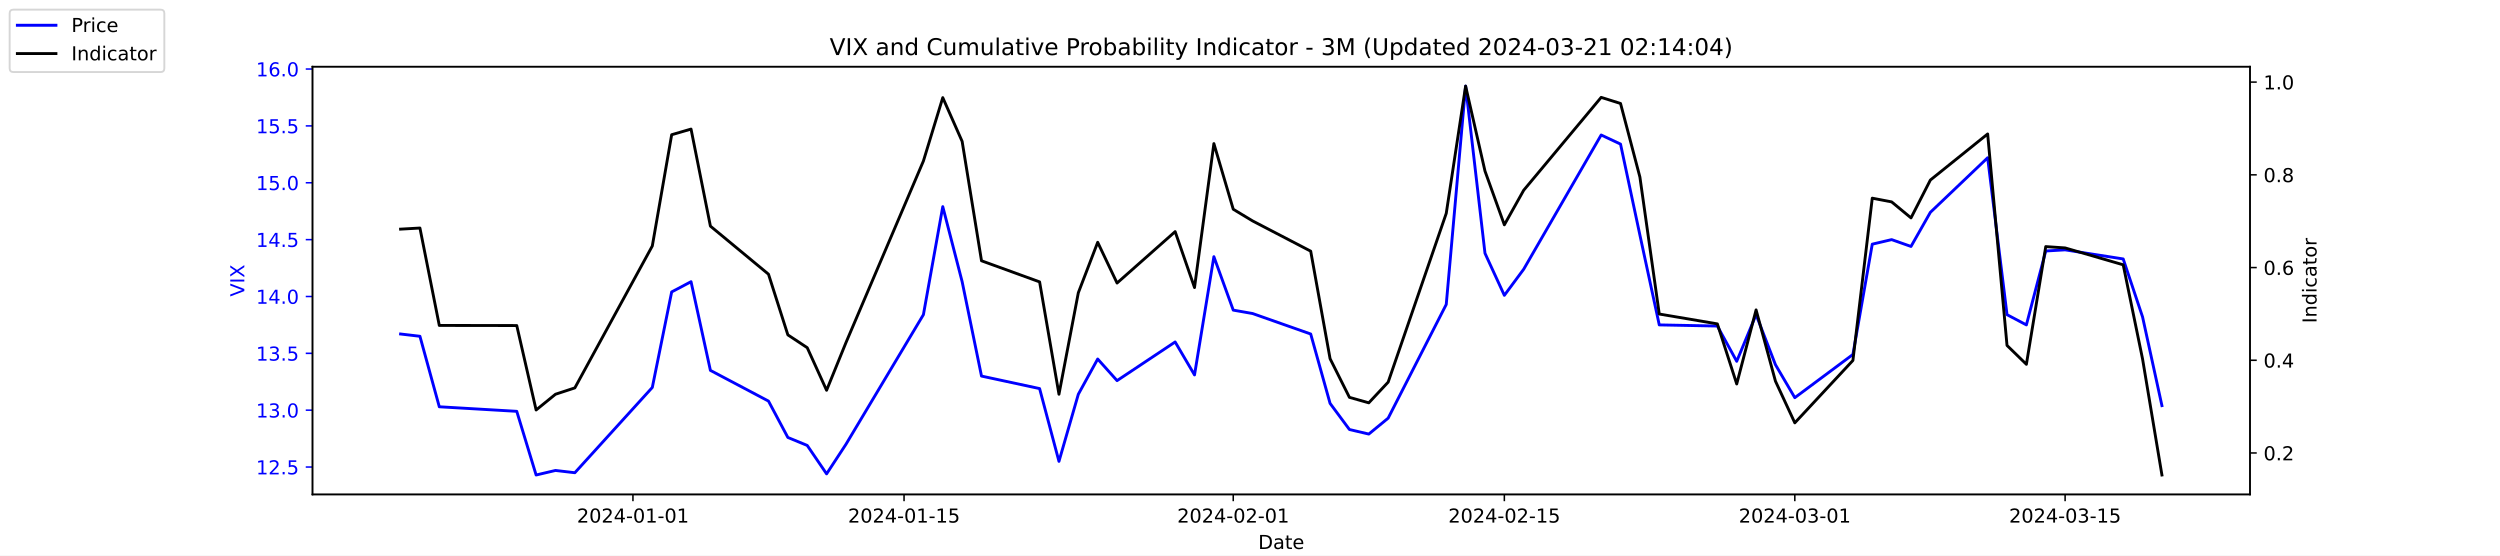
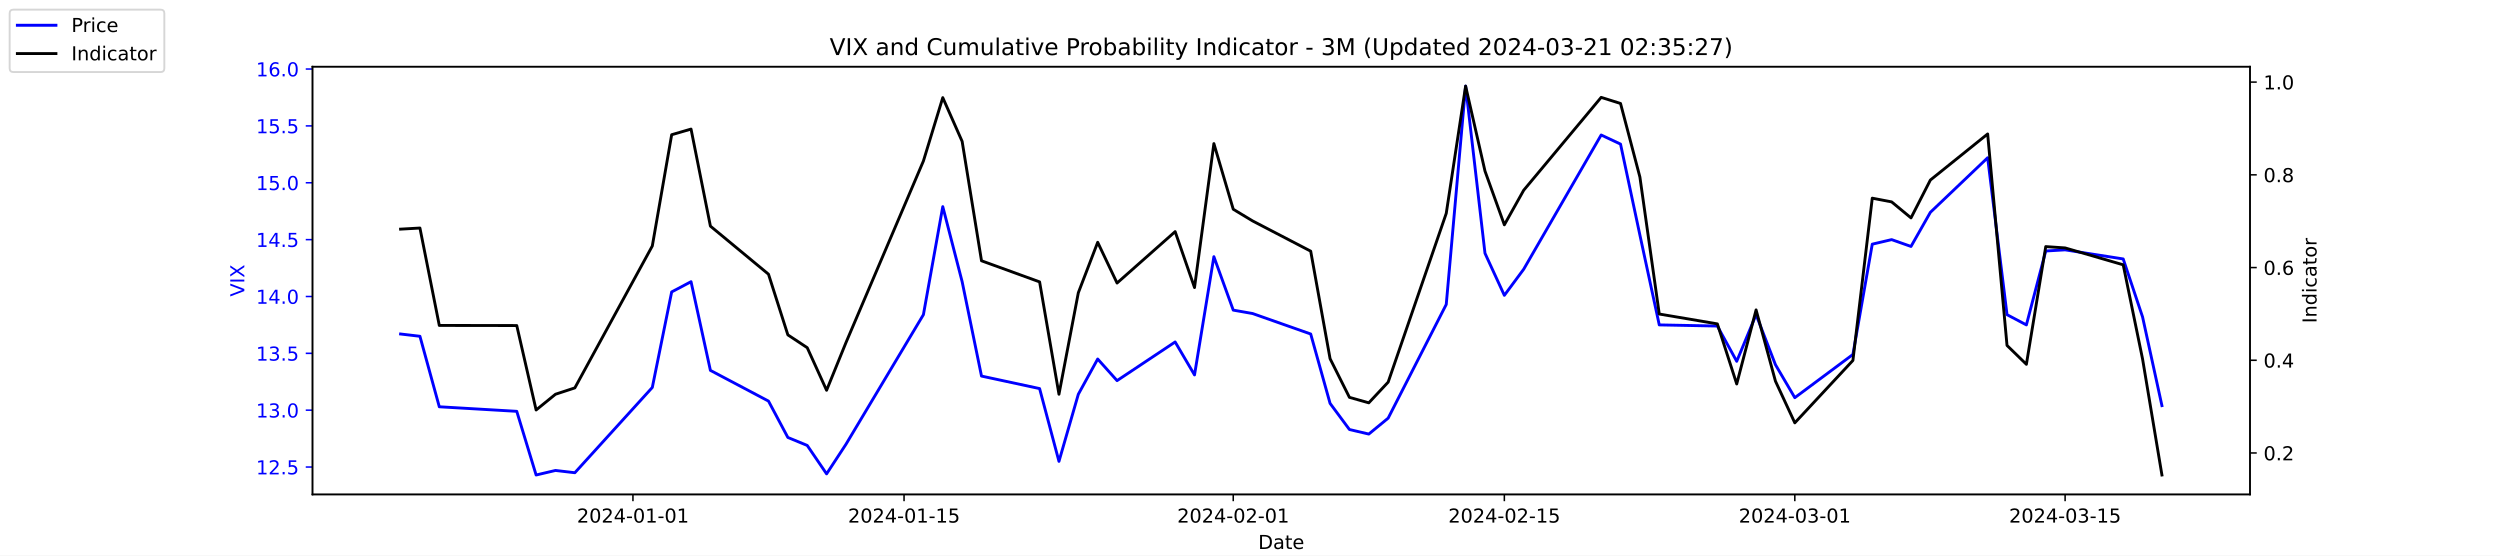
<svg xmlns="http://www.w3.org/2000/svg" xmlns:xlink="http://www.w3.org/1999/xlink" width="1296pt" height="288pt" viewBox="0 0 1296 288" version="1.1">
  <defs>
    <style type="text/css">*{stroke-linejoin: round; stroke-linecap: butt}</style>
  </defs>
  <g id="figure_1">
    <g id="patch_1">
      <path d="M 0 288  L 1296 288  L 1296 0  L 0 0  z " style="fill: #ffffff" />
    </g>
    <g id="axes_1">
      <g id="patch_2">
        <path d="M 162 256.32  L 1166.4 256.32  L 1166.4 34.56  L 162 34.56  z " style="fill: #ffffff" />
      </g>
      <g id="matplotlib.axis_1">
        <g id="xtick_1">
          <g id="line2d_1">
            <defs>
-               <path id="mc1fb169671" d="M 0 0  L 0 3.5  " style="stroke: #000000; stroke-width: 0.8" />
+               <path id="maaef965e14" d="M 0 0  L 0 3.5  " style="stroke: #000000; stroke-width: 0.8" />
            </defs>
            <g>
-               <use xlink:href="#mc1fb169671" x="328.117" y="256.32" style="stroke: #000000; stroke-width: 0.8" />
+               <use xlink:href="#maaef965e14" x="328.117" y="256.32" style="stroke: #000000; stroke-width: 0.8" />
            </g>
          </g>
          <g id="text_1">
            <g transform="translate(299.0595 270.9184) scale(0.1 -0.1)">
              <defs>
                <path id="DejaVuSans-32" d="M 1228 531  L 3431 531  L 3431 0  L 469 0  L 469 531  Q 828 903 1448 1529  Q 2069 2156 2228 2338  Q 2531 2678 2651 2914  Q 2772 3150 2772 3378  Q 2772 3750 2511 3984  Q 2250 4219 1831 4219  Q 1534 4219 1204 4116  Q 875 4013 500 3803  L 500 4441  Q 881 4594 1212 4672  Q 1544 4750 1819 4750  Q 2544 4750 2975 4387  Q 3406 4025 3406 3419  Q 3406 3131 3298 2873  Q 3191 2616 2906 2266  Q 2828 2175 2409 1742  Q 1991 1309 1228 531  z " transform="scale(0.015625)" />
                <path id="DejaVuSans-30" d="M 2034 4250  Q 1547 4250 1301 3770  Q 1056 3291 1056 2328  Q 1056 1369 1301 889  Q 1547 409 2034 409  Q 2525 409 2770 889  Q 3016 1369 3016 2328  Q 3016 3291 2770 3770  Q 2525 4250 2034 4250  z M 2034 4750  Q 2819 4750 3233 4129  Q 3647 3509 3647 2328  Q 3647 1150 3233 529  Q 2819 -91 2034 -91  Q 1250 -91 836 529  Q 422 1150 422 2328  Q 422 3509 836 4129  Q 1250 4750 2034 4750  z " transform="scale(0.015625)" />
                <path id="DejaVuSans-34" d="M 2419 4116  L 825 1625  L 2419 1625  L 2419 4116  z M 2253 4666  L 3047 4666  L 3047 1625  L 3713 1625  L 3713 1100  L 3047 1100  L 3047 0  L 2419 0  L 2419 1100  L 313 1100  L 313 1709  L 2253 4666  z " transform="scale(0.015625)" />
                <path id="DejaVuSans-2d" d="M 313 2009  L 1997 2009  L 1997 1497  L 313 1497  L 313 2009  z " transform="scale(0.015625)" />
                <path id="DejaVuSans-31" d="M 794 531  L 1825 531  L 1825 4091  L 703 3866  L 703 4441  L 1819 4666  L 2450 4666  L 2450 531  L 3481 531  L 3481 0  L 794 0  L 794 531  z " transform="scale(0.015625)" />
              </defs>
              <use xlink:href="#DejaVuSans-32" />
              <use xlink:href="#DejaVuSans-30" x="63.623" />
              <use xlink:href="#DejaVuSans-32" x="127.246" />
              <use xlink:href="#DejaVuSans-34" x="190.869" />
              <use xlink:href="#DejaVuSans-2d" x="254.492" />
              <use xlink:href="#DejaVuSans-30" x="290.576" />
              <use xlink:href="#DejaVuSans-31" x="354.199" />
              <use xlink:href="#DejaVuSans-2d" x="417.822" />
              <use xlink:href="#DejaVuSans-30" x="453.906" />
              <use xlink:href="#DejaVuSans-31" x="517.529" />
            </g>
          </g>
        </g>
        <g id="xtick_2">
          <g id="line2d_2">
            <g>
-               <use xlink:href="#mc1fb169671" x="468.657" y="256.32" style="stroke: #000000; stroke-width: 0.8" />
+               <use xlink:href="#maaef965e14" x="468.657" y="256.32" style="stroke: #000000; stroke-width: 0.8" />
            </g>
          </g>
          <g id="text_2">
            <g transform="translate(439.5994 270.9184) scale(0.1 -0.1)">
              <defs>
                <path id="DejaVuSans-35" d="M 691 4666  L 3169 4666  L 3169 4134  L 1269 4134  L 1269 2991  Q 1406 3038 1543 3061  Q 1681 3084 1819 3084  Q 2600 3084 3056 2656  Q 3513 2228 3513 1497  Q 3513 744 3044 326  Q 2575 -91 1722 -91  Q 1428 -91 1123 -41  Q 819 9 494 109  L 494 744  Q 775 591 1075 516  Q 1375 441 1709 441  Q 2250 441 2565 725  Q 2881 1009 2881 1497  Q 2881 1984 2565 2268  Q 2250 2553 1709 2553  Q 1456 2553 1204 2497  Q 953 2441 691 2322  L 691 4666  z " transform="scale(0.015625)" />
              </defs>
              <use xlink:href="#DejaVuSans-32" />
              <use xlink:href="#DejaVuSans-30" x="63.623" />
              <use xlink:href="#DejaVuSans-32" x="127.246" />
              <use xlink:href="#DejaVuSans-34" x="190.869" />
              <use xlink:href="#DejaVuSans-2d" x="254.492" />
              <use xlink:href="#DejaVuSans-30" x="290.576" />
              <use xlink:href="#DejaVuSans-31" x="354.199" />
              <use xlink:href="#DejaVuSans-2d" x="417.822" />
              <use xlink:href="#DejaVuSans-31" x="453.906" />
              <use xlink:href="#DejaVuSans-35" x="517.529" />
            </g>
          </g>
        </g>
        <g id="xtick_3">
          <g id="line2d_3">
            <g>
-               <use xlink:href="#mc1fb169671" x="639.313" y="256.32" style="stroke: #000000; stroke-width: 0.8" />
+               <use xlink:href="#maaef965e14" x="639.313" y="256.32" style="stroke: #000000; stroke-width: 0.8" />
            </g>
          </g>
          <g id="text_3">
            <g transform="translate(610.2549 270.9184) scale(0.1 -0.1)">
              <use xlink:href="#DejaVuSans-32" />
              <use xlink:href="#DejaVuSans-30" x="63.623" />
              <use xlink:href="#DejaVuSans-32" x="127.246" />
              <use xlink:href="#DejaVuSans-34" x="190.869" />
              <use xlink:href="#DejaVuSans-2d" x="254.492" />
              <use xlink:href="#DejaVuSans-30" x="290.576" />
              <use xlink:href="#DejaVuSans-32" x="354.199" />
              <use xlink:href="#DejaVuSans-2d" x="417.822" />
              <use xlink:href="#DejaVuSans-30" x="453.906" />
              <use xlink:href="#DejaVuSans-31" x="517.529" />
            </g>
          </g>
        </g>
        <g id="xtick_4">
          <g id="line2d_4">
            <g>
-               <use xlink:href="#mc1fb169671" x="779.853" y="256.32" style="stroke: #000000; stroke-width: 0.8" />
+               <use xlink:href="#maaef965e14" x="779.853" y="256.32" style="stroke: #000000; stroke-width: 0.8" />
            </g>
          </g>
          <g id="text_4">
            <g transform="translate(750.7948 270.9184) scale(0.1 -0.1)">
              <use xlink:href="#DejaVuSans-32" />
              <use xlink:href="#DejaVuSans-30" x="63.623" />
              <use xlink:href="#DejaVuSans-32" x="127.246" />
              <use xlink:href="#DejaVuSans-34" x="190.869" />
              <use xlink:href="#DejaVuSans-2d" x="254.492" />
              <use xlink:href="#DejaVuSans-30" x="290.576" />
              <use xlink:href="#DejaVuSans-32" x="354.199" />
              <use xlink:href="#DejaVuSans-2d" x="417.822" />
              <use xlink:href="#DejaVuSans-31" x="453.906" />
              <use xlink:href="#DejaVuSans-35" x="517.529" />
            </g>
          </g>
        </g>
        <g id="xtick_5">
          <g id="line2d_5">
            <g>
-               <use xlink:href="#mc1fb169671" x="930.431" y="256.32" style="stroke: #000000; stroke-width: 0.8" />
+               <use xlink:href="#maaef965e14" x="930.431" y="256.32" style="stroke: #000000; stroke-width: 0.8" />
            </g>
          </g>
          <g id="text_5">
            <g transform="translate(901.3732 270.9184) scale(0.1 -0.1)">
              <defs>
                <path id="DejaVuSans-33" d="M 2597 2516  Q 3050 2419 3304 2112  Q 3559 1806 3559 1356  Q 3559 666 3084 287  Q 2609 -91 1734 -91  Q 1441 -91 1130 -33  Q 819 25 488 141  L 488 750  Q 750 597 1062 519  Q 1375 441 1716 441  Q 2309 441 2620 675  Q 2931 909 2931 1356  Q 2931 1769 2642 2001  Q 2353 2234 1838 2234  L 1294 2234  L 1294 2753  L 1863 2753  Q 2328 2753 2575 2939  Q 2822 3125 2822 3475  Q 2822 3834 2567 4026  Q 2313 4219 1838 4219  Q 1578 4219 1281 4162  Q 984 4106 628 3988  L 628 4550  Q 988 4650 1302 4700  Q 1616 4750 1894 4750  Q 2613 4750 3031 4423  Q 3450 4097 3450 3541  Q 3450 3153 3228 2886  Q 3006 2619 2597 2516  z " transform="scale(0.015625)" />
              </defs>
              <use xlink:href="#DejaVuSans-32" />
              <use xlink:href="#DejaVuSans-30" x="63.623" />
              <use xlink:href="#DejaVuSans-32" x="127.246" />
              <use xlink:href="#DejaVuSans-34" x="190.869" />
              <use xlink:href="#DejaVuSans-2d" x="254.492" />
              <use xlink:href="#DejaVuSans-30" x="290.576" />
              <use xlink:href="#DejaVuSans-33" x="354.199" />
              <use xlink:href="#DejaVuSans-2d" x="417.822" />
              <use xlink:href="#DejaVuSans-30" x="453.906" />
              <use xlink:href="#DejaVuSans-31" x="517.529" />
            </g>
          </g>
        </g>
        <g id="xtick_6">
          <g id="line2d_6">
            <g>
-               <use xlink:href="#mc1fb169671" x="1070.553" y="256.32" style="stroke: #000000; stroke-width: 0.8" />
+               <use xlink:href="#maaef965e14" x="1070.553" y="256.32" style="stroke: #000000; stroke-width: 0.8" />
            </g>
          </g>
          <g id="text_6">
            <g transform="translate(1041.495 270.9184) scale(0.1 -0.1)">
              <use xlink:href="#DejaVuSans-32" />
              <use xlink:href="#DejaVuSans-30" x="63.623" />
              <use xlink:href="#DejaVuSans-32" x="127.246" />
              <use xlink:href="#DejaVuSans-34" x="190.869" />
              <use xlink:href="#DejaVuSans-2d" x="254.492" />
              <use xlink:href="#DejaVuSans-30" x="290.576" />
              <use xlink:href="#DejaVuSans-33" x="354.199" />
              <use xlink:href="#DejaVuSans-2d" x="417.822" />
              <use xlink:href="#DejaVuSans-31" x="453.906" />
              <use xlink:href="#DejaVuSans-35" x="517.529" />
            </g>
          </g>
        </g>
        <g id="text_7">
          <g transform="translate(652.2492 284.5966) scale(0.1 -0.1)">
            <defs>
              <path id="DejaVuSans-44" d="M 1259 4147  L 1259 519  L 2022 519  Q 2988 519 3436 956  Q 3884 1394 3884 2338  Q 3884 3275 3436 3711  Q 2988 4147 2022 4147  L 1259 4147  z M 628 4666  L 1925 4666  Q 3281 4666 3915 4102  Q 4550 3538 4550 2338  Q 4550 1131 3912 565  Q 3275 0 1925 0  L 628 0  L 628 4666  z " transform="scale(0.015625)" />
              <path id="DejaVuSans-61" d="M 2194 1759  Q 1497 1759 1228 1600  Q 959 1441 959 1056  Q 959 750 1161 570  Q 1363 391 1709 391  Q 2188 391 2477 730  Q 2766 1069 2766 1631  L 2766 1759  L 2194 1759  z M 3341 1997  L 3341 0  L 2766 0  L 2766 531  Q 2569 213 2275 61  Q 1981 -91 1556 -91  Q 1019 -91 701 211  Q 384 513 384 1019  Q 384 1609 779 1909  Q 1175 2209 1959 2209  L 2766 2209  L 2766 2266  Q 2766 2663 2505 2880  Q 2244 3097 1772 3097  Q 1472 3097 1187 3025  Q 903 2953 641 2809  L 641 3341  Q 956 3463 1253 3523  Q 1550 3584 1831 3584  Q 2591 3584 2966 3190  Q 3341 2797 3341 1997  z " transform="scale(0.015625)" />
              <path id="DejaVuSans-74" d="M 1172 4494  L 1172 3500  L 2356 3500  L 2356 3053  L 1172 3053  L 1172 1153  Q 1172 725 1289 603  Q 1406 481 1766 481  L 2356 481  L 2356 0  L 1766 0  Q 1100 0 847 248  Q 594 497 594 1153  L 594 3053  L 172 3053  L 172 3500  L 594 3500  L 594 4494  L 1172 4494  z " transform="scale(0.015625)" />
              <path id="DejaVuSans-65" d="M 3597 1894  L 3597 1613  L 953 1613  Q 991 1019 1311 708  Q 1631 397 2203 397  Q 2534 397 2845 478  Q 3156 559 3463 722  L 3463 178  Q 3153 47 2828 -22  Q 2503 -91 2169 -91  Q 1331 -91 842 396  Q 353 884 353 1716  Q 353 2575 817 3079  Q 1281 3584 2069 3584  Q 2775 3584 3186 3129  Q 3597 2675 3597 1894  z M 3022 2063  Q 3016 2534 2758 2815  Q 2500 3097 2075 3097  Q 1594 3097 1305 2825  Q 1016 2553 972 2059  L 3022 2063  z " transform="scale(0.015625)" />
            </defs>
            <use xlink:href="#DejaVuSans-44" />
            <use xlink:href="#DejaVuSans-61" x="77.002" />
            <use xlink:href="#DejaVuSans-74" x="138.281" />
            <use xlink:href="#DejaVuSans-65" x="177.49" />
          </g>
        </g>
      </g>
      <g id="matplotlib.axis_2">
        <g id="ytick_1">
          <g id="line2d_7">
            <defs>
-               <path id="mbd2ebd3db2" d="M 0 0  L -3.5 0  " style="stroke: #0000ff; stroke-width: 0.8" />
+               <path id="m08a85c5075" d="M 0 0  L -3.5 0  " style="stroke: #0000ff; stroke-width: 0.8" />
            </defs>
            <g>
-               <use xlink:href="#mbd2ebd3db2" x="162" y="242.114" style="fill: #0000ff; stroke: #0000ff; stroke-width: 0.8" />
+               <use xlink:href="#m08a85c5075" x="162" y="242.114" style="fill: #0000ff; stroke: #0000ff; stroke-width: 0.8" />
            </g>
          </g>
          <g id="text_8">
            <g style="fill: #0000ff" transform="translate(132.7344 245.9129) scale(0.1 -0.1)">
              <defs>
                <path id="DejaVuSans-2e" d="M 684 794  L 1344 794  L 1344 0  L 684 0  L 684 794  z " transform="scale(0.015625)" />
              </defs>
              <use xlink:href="#DejaVuSans-31" />
              <use xlink:href="#DejaVuSans-32" x="63.623" />
              <use xlink:href="#DejaVuSans-2e" x="127.246" />
              <use xlink:href="#DejaVuSans-35" x="159.033" />
            </g>
          </g>
        </g>
        <g id="ytick_2">
          <g id="line2d_8">
            <g>
-               <use xlink:href="#mbd2ebd3db2" x="162" y="212.64" style="fill: #0000ff; stroke: #0000ff; stroke-width: 0.8" />
+               <use xlink:href="#m08a85c5075" x="162" y="212.64" style="fill: #0000ff; stroke: #0000ff; stroke-width: 0.8" />
            </g>
          </g>
          <g id="text_9">
            <g style="fill: #0000ff" transform="translate(132.7344 216.4392) scale(0.1 -0.1)">
              <use xlink:href="#DejaVuSans-31" />
              <use xlink:href="#DejaVuSans-33" x="63.623" />
              <use xlink:href="#DejaVuSans-2e" x="127.246" />
              <use xlink:href="#DejaVuSans-30" x="159.033" />
            </g>
          </g>
        </g>
        <g id="ytick_3">
          <g id="line2d_9">
            <g>
-               <use xlink:href="#mbd2ebd3db2" x="162" y="183.166" style="fill: #0000ff; stroke: #0000ff; stroke-width: 0.8" />
+               <use xlink:href="#m08a85c5075" x="162" y="183.166" style="fill: #0000ff; stroke: #0000ff; stroke-width: 0.8" />
            </g>
          </g>
          <g id="text_10">
            <g style="fill: #0000ff" transform="translate(132.7344 186.9656) scale(0.1 -0.1)">
              <use xlink:href="#DejaVuSans-31" />
              <use xlink:href="#DejaVuSans-33" x="63.623" />
              <use xlink:href="#DejaVuSans-2e" x="127.246" />
              <use xlink:href="#DejaVuSans-35" x="159.033" />
            </g>
          </g>
        </g>
        <g id="ytick_4">
          <g id="line2d_10">
            <g>
-               <use xlink:href="#mbd2ebd3db2" x="162" y="153.693" style="fill: #0000ff; stroke: #0000ff; stroke-width: 0.8" />
+               <use xlink:href="#m08a85c5075" x="162" y="153.693" style="fill: #0000ff; stroke: #0000ff; stroke-width: 0.8" />
            </g>
          </g>
          <g id="text_11">
            <g style="fill: #0000ff" transform="translate(132.7344 157.4919) scale(0.1 -0.1)">
              <use xlink:href="#DejaVuSans-31" />
              <use xlink:href="#DejaVuSans-34" x="63.623" />
              <use xlink:href="#DejaVuSans-2e" x="127.246" />
              <use xlink:href="#DejaVuSans-30" x="159.033" />
            </g>
          </g>
        </g>
        <g id="ytick_5">
          <g id="line2d_11">
            <g>
-               <use xlink:href="#mbd2ebd3db2" x="162" y="124.219" style="fill: #0000ff; stroke: #0000ff; stroke-width: 0.8" />
+               <use xlink:href="#m08a85c5075" x="162" y="124.219" style="fill: #0000ff; stroke: #0000ff; stroke-width: 0.8" />
            </g>
          </g>
          <g id="text_12">
            <g style="fill: #0000ff" transform="translate(132.7344 128.0182) scale(0.1 -0.1)">
              <use xlink:href="#DejaVuSans-31" />
              <use xlink:href="#DejaVuSans-34" x="63.623" />
              <use xlink:href="#DejaVuSans-2e" x="127.246" />
              <use xlink:href="#DejaVuSans-35" x="159.033" />
            </g>
          </g>
        </g>
        <g id="ytick_6">
          <g id="line2d_12">
            <g>
-               <use xlink:href="#mbd2ebd3db2" x="162" y="94.745" style="fill: #0000ff; stroke: #0000ff; stroke-width: 0.8" />
+               <use xlink:href="#m08a85c5075" x="162" y="94.745" style="fill: #0000ff; stroke: #0000ff; stroke-width: 0.8" />
            </g>
          </g>
          <g id="text_13">
            <g style="fill: #0000ff" transform="translate(132.7344 98.5445) scale(0.1 -0.1)">
              <use xlink:href="#DejaVuSans-31" />
              <use xlink:href="#DejaVuSans-35" x="63.623" />
              <use xlink:href="#DejaVuSans-2e" x="127.246" />
              <use xlink:href="#DejaVuSans-30" x="159.033" />
            </g>
          </g>
        </g>
        <g id="ytick_7">
          <g id="line2d_13">
            <g>
-               <use xlink:href="#mbd2ebd3db2" x="162" y="65.272" style="fill: #0000ff; stroke: #0000ff; stroke-width: 0.8" />
+               <use xlink:href="#m08a85c5075" x="162" y="65.272" style="fill: #0000ff; stroke: #0000ff; stroke-width: 0.8" />
            </g>
          </g>
          <g id="text_14">
            <g style="fill: #0000ff" transform="translate(132.7344 69.07082) scale(0.1 -0.1)">
              <use xlink:href="#DejaVuSans-31" />
              <use xlink:href="#DejaVuSans-35" x="63.623" />
              <use xlink:href="#DejaVuSans-2e" x="127.246" />
              <use xlink:href="#DejaVuSans-35" x="159.033" />
            </g>
          </g>
        </g>
        <g id="ytick_8">
          <g id="line2d_14">
            <g>
-               <use xlink:href="#mbd2ebd3db2" x="162" y="35.798" style="fill: #0000ff; stroke: #0000ff; stroke-width: 0.8" />
+               <use xlink:href="#m08a85c5075" x="162" y="35.798" style="fill: #0000ff; stroke: #0000ff; stroke-width: 0.8" />
            </g>
          </g>
          <g id="text_15">
            <g style="fill: #0000ff" transform="translate(132.7344 39.59714) scale(0.1 -0.1)">
              <defs>
                <path id="DejaVuSans-36" d="M 2113 2584  Q 1688 2584 1439 2293  Q 1191 2003 1191 1497  Q 1191 994 1439 701  Q 1688 409 2113 409  Q 2538 409 2786 701  Q 3034 994 3034 1497  Q 3034 2003 2786 2293  Q 2538 2584 2113 2584  z M 3366 4563  L 3366 3988  Q 3128 4100 2886 4159  Q 2644 4219 2406 4219  Q 1781 4219 1451 3797  Q 1122 3375 1075 2522  Q 1259 2794 1537 2939  Q 1816 3084 2150 3084  Q 2853 3084 3261 2657  Q 3669 2231 3669 1497  Q 3669 778 3244 343  Q 2819 -91 2113 -91  Q 1303 -91 875 529  Q 447 1150 447 2328  Q 447 3434 972 4092  Q 1497 4750 2381 4750  Q 2619 4750 2861 4703  Q 3103 4656 3366 4563  z " transform="scale(0.015625)" />
              </defs>
              <use xlink:href="#DejaVuSans-31" />
              <use xlink:href="#DejaVuSans-36" x="63.623" />
              <use xlink:href="#DejaVuSans-2e" x="127.246" />
              <use xlink:href="#DejaVuSans-30" x="159.033" />
            </g>
          </g>
        </g>
        <g id="text_16">
          <g style="fill: #0000ff" transform="translate(126.6547 153.7603) rotate(-90) scale(0.1 -0.1)">
            <defs>
              <path id="DejaVuSans-56" d="M 1831 0  L 50 4666  L 709 4666  L 2188 738  L 3669 4666  L 4325 4666  L 2547 0  L 1831 0  z " transform="scale(0.015625)" />
              <path id="DejaVuSans-49" d="M 628 4666  L 1259 4666  L 1259 0  L 628 0  L 628 4666  z " transform="scale(0.015625)" />
              <path id="DejaVuSans-58" d="M 403 4666  L 1081 4666  L 2241 2931  L 3406 4666  L 4084 4666  L 2584 2425  L 4184 0  L 3506 0  L 2194 1984  L 872 0  L 191 0  L 1856 2491  L 403 4666  z " transform="scale(0.015625)" />
            </defs>
            <use xlink:href="#DejaVuSans-56" />
            <use xlink:href="#DejaVuSans-49" x="68.408" />
            <use xlink:href="#DejaVuSans-58" x="97.9" />
          </g>
        </g>
      </g>
      <g id="line2d_15">
-         <path d="M 207.655 173.145  L 217.693 174.324  L 227.732 210.872  L 267.886 213.23  L 277.924 246.24  L 287.963 243.882  L 298.002 245.061  L 338.156 200.851  L 348.194 151.335  L 358.233 146.029  L 368.272 192.008  L 398.387 207.924  L 408.426 226.787  L 418.464 230.914  L 428.503 245.651  L 438.541 230.324  L 478.696 163.124  L 488.734 107.124  L 498.773 146.029  L 508.811 194.956  L 538.927 201.44  L 548.966 239.166  L 559.004 204.387  L 569.043 186.114  L 579.081 197.314  L 609.197 177.272  L 619.236 194.366  L 629.274 133.061  L 639.313 160.766  L 649.351 162.535  L 679.467 173.145  L 689.506 209.103  L 699.544 222.661  L 709.583 225.019  L 719.621 216.766  L 749.737 157.819  L 759.775 44.64  L 769.814 131.293  L 779.853 153.103  L 789.891 139.545  L 830.045 69.987  L 840.084 74.703  L 850.123 121.861  L 860.161 168.429  L 890.277 169.019  L 900.315 187.293  L 910.354 163.124  L 920.392 189.061  L 930.431 206.156  L 960.547 183.756  L 970.585 126.577  L 980.624 124.219  L 990.662 127.756  L 1000.701 110.072  L 1030.398 81.777  L 1040.437 163.124  L 1050.476 168.429  L 1060.514 130.114  L 1070.553 129.524  L 1100.668 134.24  L 1110.707 164.303  L 1120.745 210.282  " clip-path="url(#p6ac6a220c3)" style="fill: none; stroke: #0000ff; stroke-width: 1.5; stroke-linecap: square" />
+         <path d="M 207.655 173.145  L 217.693 174.324  L 227.732 210.872  L 267.886 213.23  L 277.924 246.24  L 287.963 243.882  L 298.002 245.061  L 338.156 200.851  L 348.194 151.335  L 358.233 146.029  L 368.272 192.008  L 398.387 207.924  L 408.426 226.787  L 418.464 230.914  L 428.503 245.651  L 438.541 230.324  L 478.696 163.124  L 488.734 107.124  L 498.773 146.029  L 508.811 194.956  L 538.927 201.44  L 548.966 239.166  L 559.004 204.387  L 569.043 186.114  L 579.081 197.314  L 609.197 177.272  L 619.236 194.366  L 629.274 133.061  L 639.313 160.766  L 649.351 162.535  L 679.467 173.145  L 689.506 209.103  L 699.544 222.661  L 709.583 225.019  L 719.621 216.766  L 749.737 157.819  L 759.775 44.64  L 769.814 131.293  L 779.853 153.103  L 789.891 139.545  L 830.045 69.987  L 840.084 74.703  L 850.123 121.861  L 860.161 168.429  L 890.277 169.019  L 900.315 187.293  L 910.354 163.124  L 920.392 189.061  L 930.431 206.156  L 960.547 183.756  L 970.585 126.577  L 980.624 124.219  L 990.662 127.756  L 1000.701 110.072  L 1030.398 81.777  L 1040.437 163.124  L 1050.476 168.429  L 1060.514 130.114  L 1070.553 129.524  L 1100.668 134.24  L 1110.707 164.303  L 1120.745 210.282  " clip-path="url(#p5f4ad7f5a8)" style="fill: none; stroke: #0000ff; stroke-width: 1.5; stroke-linecap: square" />
      </g>
      <g id="patch_3">
        <path d="M 162 256.32  L 162 34.56  " style="fill: none; stroke: #000000; stroke-width: 0.8; stroke-linejoin: miter; stroke-linecap: square" />
      </g>
      <g id="patch_4">
        <path d="M 1166.4 256.32  L 1166.4 34.56  " style="fill: none; stroke: #000000; stroke-width: 0.8; stroke-linejoin: miter; stroke-linecap: square" />
      </g>
      <g id="patch_5">
        <path d="M 162 256.32  L 1166.4 256.32  " style="fill: none; stroke: #000000; stroke-width: 0.8; stroke-linejoin: miter; stroke-linecap: square" />
      </g>
      <g id="patch_6">
        <path d="M 162 34.56  L 1166.4 34.56  " style="fill: none; stroke: #000000; stroke-width: 0.8; stroke-linejoin: miter; stroke-linecap: square" />
      </g>
    </g>
    <g id="axes_2">
      <g id="matplotlib.axis_3">
        <g id="ytick_9">
          <g id="line2d_16">
            <defs>
-               <path id="m870b623bdf" d="M 0 0  L 3.5 0  " style="stroke: #000000; stroke-width: 0.8" />
+               <path id="m7425f88984" d="M 0 0  L 3.5 0  " style="stroke: #000000; stroke-width: 0.8" />
            </defs>
            <g>
-               <use xlink:href="#m870b623bdf" x="1166.4" y="234.83" style="stroke: #000000; stroke-width: 0.8" />
+               <use xlink:href="#m7425f88984" x="1166.4" y="234.83" style="stroke: #000000; stroke-width: 0.8" />
            </g>
          </g>
          <g id="text_17">
            <g transform="translate(1173.4 238.6289) scale(0.1 -0.1)">
              <use xlink:href="#DejaVuSans-30" />
              <use xlink:href="#DejaVuSans-2e" x="63.623" />
              <use xlink:href="#DejaVuSans-32" x="95.41" />
            </g>
          </g>
        </g>
        <g id="ytick_10">
          <g id="line2d_17">
            <g>
-               <use xlink:href="#m870b623bdf" x="1166.4" y="186.763" style="stroke: #000000; stroke-width: 0.8" />
+               <use xlink:href="#m7425f88984" x="1166.4" y="186.763" style="stroke: #000000; stroke-width: 0.8" />
            </g>
          </g>
          <g id="text_18">
            <g transform="translate(1173.4 190.5618) scale(0.1 -0.1)">
              <use xlink:href="#DejaVuSans-30" />
              <use xlink:href="#DejaVuSans-2e" x="63.623" />
              <use xlink:href="#DejaVuSans-34" x="95.41" />
            </g>
          </g>
        </g>
        <g id="ytick_11">
          <g id="line2d_18">
            <g>
-               <use xlink:href="#m870b623bdf" x="1166.4" y="138.695" style="stroke: #000000; stroke-width: 0.8" />
+               <use xlink:href="#m7425f88984" x="1166.4" y="138.695" style="stroke: #000000; stroke-width: 0.8" />
            </g>
          </g>
          <g id="text_19">
            <g transform="translate(1173.4 142.4947) scale(0.1 -0.1)">
              <use xlink:href="#DejaVuSans-30" />
              <use xlink:href="#DejaVuSans-2e" x="63.623" />
              <use xlink:href="#DejaVuSans-36" x="95.41" />
            </g>
          </g>
        </g>
        <g id="ytick_12">
          <g id="line2d_19">
            <g>
-               <use xlink:href="#m870b623bdf" x="1166.4" y="90.628" style="stroke: #000000; stroke-width: 0.8" />
+               <use xlink:href="#m7425f88984" x="1166.4" y="90.628" style="stroke: #000000; stroke-width: 0.8" />
            </g>
          </g>
          <g id="text_20">
            <g transform="translate(1173.4 94.42763) scale(0.1 -0.1)">
              <defs>
                <path id="DejaVuSans-38" d="M 2034 2216  Q 1584 2216 1326 1975  Q 1069 1734 1069 1313  Q 1069 891 1326 650  Q 1584 409 2034 409  Q 2484 409 2743 651  Q 3003 894 3003 1313  Q 3003 1734 2745 1975  Q 2488 2216 2034 2216  z M 1403 2484  Q 997 2584 770 2862  Q 544 3141 544 3541  Q 544 4100 942 4425  Q 1341 4750 2034 4750  Q 2731 4750 3128 4425  Q 3525 4100 3525 3541  Q 3525 3141 3298 2862  Q 3072 2584 2669 2484  Q 3125 2378 3379 2068  Q 3634 1759 3634 1313  Q 3634 634 3220 271  Q 2806 -91 2034 -91  Q 1263 -91 848 271  Q 434 634 434 1313  Q 434 1759 690 2068  Q 947 2378 1403 2484  z M 1172 3481  Q 1172 3119 1398 2916  Q 1625 2713 2034 2713  Q 2441 2713 2670 2916  Q 2900 3119 2900 3481  Q 2900 3844 2670 4047  Q 2441 4250 2034 4250  Q 1625 4250 1398 4047  Q 1172 3844 1172 3481  z " transform="scale(0.015625)" />
              </defs>
              <use xlink:href="#DejaVuSans-30" />
              <use xlink:href="#DejaVuSans-2e" x="63.623" />
              <use xlink:href="#DejaVuSans-38" x="95.41" />
            </g>
          </g>
        </g>
        <g id="ytick_13">
          <g id="line2d_20">
            <g>
-               <use xlink:href="#m870b623bdf" x="1166.4" y="42.561" style="stroke: #000000; stroke-width: 0.8" />
+               <use xlink:href="#m7425f88984" x="1166.4" y="42.561" style="stroke: #000000; stroke-width: 0.8" />
            </g>
          </g>
          <g id="text_21">
            <g transform="translate(1173.4 46.36054) scale(0.1 -0.1)">
              <use xlink:href="#DejaVuSans-31" />
              <use xlink:href="#DejaVuSans-2e" x="63.623" />
              <use xlink:href="#DejaVuSans-30" x="95.41" />
            </g>
          </g>
        </g>
        <g id="text_22">
          <g transform="translate(1200.902 167.5353) rotate(-90) scale(0.1 -0.1)">
            <defs>
              <path id="DejaVuSans-6e" d="M 3513 2113  L 3513 0  L 2938 0  L 2938 2094  Q 2938 2591 2744 2837  Q 2550 3084 2163 3084  Q 1697 3084 1428 2787  Q 1159 2491 1159 1978  L 1159 0  L 581 0  L 581 3500  L 1159 3500  L 1159 2956  Q 1366 3272 1645 3428  Q 1925 3584 2291 3584  Q 2894 3584 3203 3211  Q 3513 2838 3513 2113  z " transform="scale(0.015625)" />
              <path id="DejaVuSans-64" d="M 2906 2969  L 2906 4863  L 3481 4863  L 3481 0  L 2906 0  L 2906 525  Q 2725 213 2448 61  Q 2172 -91 1784 -91  Q 1150 -91 751 415  Q 353 922 353 1747  Q 353 2572 751 3078  Q 1150 3584 1784 3584  Q 2172 3584 2448 3432  Q 2725 3281 2906 2969  z M 947 1747  Q 947 1113 1208 752  Q 1469 391 1925 391  Q 2381 391 2643 752  Q 2906 1113 2906 1747  Q 2906 2381 2643 2742  Q 2381 3103 1925 3103  Q 1469 3103 1208 2742  Q 947 2381 947 1747  z " transform="scale(0.015625)" />
              <path id="DejaVuSans-69" d="M 603 3500  L 1178 3500  L 1178 0  L 603 0  L 603 3500  z M 603 4863  L 1178 4863  L 1178 4134  L 603 4134  L 603 4863  z " transform="scale(0.015625)" />
              <path id="DejaVuSans-63" d="M 3122 3366  L 3122 2828  Q 2878 2963 2633 3030  Q 2388 3097 2138 3097  Q 1578 3097 1268 2742  Q 959 2388 959 1747  Q 959 1106 1268 751  Q 1578 397 2138 397  Q 2388 397 2633 464  Q 2878 531 3122 666  L 3122 134  Q 2881 22 2623 -34  Q 2366 -91 2075 -91  Q 1284 -91 818 406  Q 353 903 353 1747  Q 353 2603 823 3093  Q 1294 3584 2113 3584  Q 2378 3584 2631 3529  Q 2884 3475 3122 3366  z " transform="scale(0.015625)" />
              <path id="DejaVuSans-6f" d="M 1959 3097  Q 1497 3097 1228 2736  Q 959 2375 959 1747  Q 959 1119 1226 758  Q 1494 397 1959 397  Q 2419 397 2687 759  Q 2956 1122 2956 1747  Q 2956 2369 2687 2733  Q 2419 3097 1959 3097  z M 1959 3584  Q 2709 3584 3137 3096  Q 3566 2609 3566 1747  Q 3566 888 3137 398  Q 2709 -91 1959 -91  Q 1206 -91 779 398  Q 353 888 353 1747  Q 353 2609 779 3096  Q 1206 3584 1959 3584  z " transform="scale(0.015625)" />
              <path id="DejaVuSans-72" d="M 2631 2963  Q 2534 3019 2420 3045  Q 2306 3072 2169 3072  Q 1681 3072 1420 2755  Q 1159 2438 1159 1844  L 1159 0  L 581 0  L 581 3500  L 1159 3500  L 1159 2956  Q 1341 3275 1631 3429  Q 1922 3584 2338 3584  Q 2397 3584 2469 3576  Q 2541 3569 2628 3553  L 2631 2963  z " transform="scale(0.015625)" />
            </defs>
            <use xlink:href="#DejaVuSans-49" />
            <use xlink:href="#DejaVuSans-6e" x="29.492" />
            <use xlink:href="#DejaVuSans-64" x="92.871" />
            <use xlink:href="#DejaVuSans-69" x="156.348" />
            <use xlink:href="#DejaVuSans-63" x="184.131" />
            <use xlink:href="#DejaVuSans-61" x="239.111" />
            <use xlink:href="#DejaVuSans-74" x="300.391" />
            <use xlink:href="#DejaVuSans-6f" x="339.6" />
            <use xlink:href="#DejaVuSans-72" x="400.781" />
          </g>
        </g>
      </g>
      <g id="line2d_21">
-         <path d="M 207.655 118.785  L 217.693 118.215  L 227.732 168.702  L 267.886 168.766  L 277.924 212.536  L 287.963 204.375  L 298.002 201.083  L 338.156 127.51  L 348.194 69.845  L 358.233 66.915  L 368.272 117.222  L 398.387 142.148  L 408.426 173.603  L 418.464 180.24  L 428.503 202.315  L 438.541 177.626  L 478.696 83.469  L 488.734 50.619  L 498.773 73.302  L 508.811 135.186  L 538.927 146.13  L 548.966 204.375  L 559.004 151.759  L 569.043 125.612  L 579.081 146.728  L 609.197 120.074  L 619.236 149.064  L 629.274 74.439  L 639.313 108.474  L 649.351 114.528  L 679.467 130.205  L 689.506 185.929  L 699.544 205.987  L 709.583 208.829  L 719.621 198.097  L 749.737 110.6  L 759.775 44.64  L 769.814 88.676  L 779.853 116.542  L 789.891 98.609  L 830.045 50.476  L 840.084 53.639  L 850.123 91.778  L 860.161 162.793  L 890.277 167.904  L 900.315 199.048  L 910.354 160.653  L 920.392 197.591  L 930.431 219.207  L 960.547 186.854  L 970.585 102.734  L 980.624 104.66  L 990.662 112.95  L 1000.701 93.339  L 1030.398 69.447  L 1040.437 179.076  L 1050.476 188.86  L 1060.514 127.838  L 1070.553 128.524  L 1100.668 137.275  L 1110.707 186.111  L 1120.745 246.24  " clip-path="url(#p6ac6a220c3)" style="fill: none; stroke: #000000; stroke-width: 1.5; stroke-linecap: square" />
+         <path d="M 207.655 118.785  L 217.693 118.215  L 227.732 168.702  L 267.886 168.766  L 277.924 212.536  L 287.963 204.375  L 298.002 201.083  L 338.156 127.51  L 348.194 69.845  L 358.233 66.915  L 368.272 117.222  L 398.387 142.148  L 408.426 173.603  L 418.464 180.24  L 428.503 202.315  L 438.541 177.626  L 478.696 83.469  L 488.734 50.619  L 498.773 73.302  L 508.811 135.186  L 538.927 146.13  L 548.966 204.375  L 559.004 151.759  L 569.043 125.612  L 579.081 146.728  L 609.197 120.074  L 619.236 149.064  L 629.274 74.439  L 639.313 108.474  L 649.351 114.528  L 679.467 130.205  L 689.506 185.929  L 699.544 205.987  L 709.583 208.829  L 719.621 198.097  L 749.737 110.6  L 759.775 44.64  L 769.814 88.676  L 779.853 116.542  L 789.891 98.609  L 830.045 50.476  L 840.084 53.639  L 850.123 91.778  L 860.161 162.793  L 890.277 167.904  L 900.315 199.048  L 910.354 160.653  L 920.392 197.591  L 930.431 219.207  L 960.547 186.854  L 970.585 102.734  L 980.624 104.66  L 990.662 112.95  L 1000.701 93.339  L 1030.398 69.447  L 1040.437 179.076  L 1050.476 188.86  L 1060.514 127.838  L 1070.553 128.524  L 1100.668 137.275  L 1110.707 186.111  L 1120.745 246.24  " clip-path="url(#p5f4ad7f5a8)" style="fill: none; stroke: #000000; stroke-width: 1.5; stroke-linecap: square" />
      </g>
      <g id="patch_7">
        <path d="M 162 256.32  L 162 34.56  " style="fill: none; stroke: #000000; stroke-width: 0.8; stroke-linejoin: miter; stroke-linecap: square" />
      </g>
      <g id="patch_8">
        <path d="M 1166.4 256.32  L 1166.4 34.56  " style="fill: none; stroke: #000000; stroke-width: 0.8; stroke-linejoin: miter; stroke-linecap: square" />
      </g>
      <g id="patch_9">
        <path d="M 162 256.32  L 1166.4 256.32  " style="fill: none; stroke: #000000; stroke-width: 0.8; stroke-linejoin: miter; stroke-linecap: square" />
      </g>
      <g id="patch_10">
        <path d="M 162 34.56  L 1166.4 34.56  " style="fill: none; stroke: #000000; stroke-width: 0.8; stroke-linejoin: miter; stroke-linecap: square" />
      </g>
      <g id="text_23">
        <g transform="translate(430.0941 28.56) scale(0.12 -0.12)">
          <defs>
            <path id="DejaVuSans-20" transform="scale(0.015625)" />
            <path id="DejaVuSans-43" d="M 4122 4306  L 4122 3641  Q 3803 3938 3442 4084  Q 3081 4231 2675 4231  Q 1875 4231 1450 3742  Q 1025 3253 1025 2328  Q 1025 1406 1450 917  Q 1875 428 2675 428  Q 3081 428 3442 575  Q 3803 722 4122 1019  L 4122 359  Q 3791 134 3420 21  Q 3050 -91 2638 -91  Q 1578 -91 968 557  Q 359 1206 359 2328  Q 359 3453 968 4101  Q 1578 4750 2638 4750  Q 3056 4750 3426 4639  Q 3797 4528 4122 4306  z " transform="scale(0.015625)" />
            <path id="DejaVuSans-75" d="M 544 1381  L 544 3500  L 1119 3500  L 1119 1403  Q 1119 906 1312 657  Q 1506 409 1894 409  Q 2359 409 2629 706  Q 2900 1003 2900 1516  L 2900 3500  L 3475 3500  L 3475 0  L 2900 0  L 2900 538  Q 2691 219 2414 64  Q 2138 -91 1772 -91  Q 1169 -91 856 284  Q 544 659 544 1381  z M 1991 3584  L 1991 3584  z " transform="scale(0.015625)" />
            <path id="DejaVuSans-6d" d="M 3328 2828  Q 3544 3216 3844 3400  Q 4144 3584 4550 3584  Q 5097 3584 5394 3201  Q 5691 2819 5691 2113  L 5691 0  L 5113 0  L 5113 2094  Q 5113 2597 4934 2840  Q 4756 3084 4391 3084  Q 3944 3084 3684 2787  Q 3425 2491 3425 1978  L 3425 0  L 2847 0  L 2847 2094  Q 2847 2600 2669 2842  Q 2491 3084 2119 3084  Q 1678 3084 1418 2786  Q 1159 2488 1159 1978  L 1159 0  L 581 0  L 581 3500  L 1159 3500  L 1159 2956  Q 1356 3278 1631 3431  Q 1906 3584 2284 3584  Q 2666 3584 2933 3390  Q 3200 3197 3328 2828  z " transform="scale(0.015625)" />
            <path id="DejaVuSans-6c" d="M 603 4863  L 1178 4863  L 1178 0  L 603 0  L 603 4863  z " transform="scale(0.015625)" />
            <path id="DejaVuSans-76" d="M 191 3500  L 800 3500  L 1894 563  L 2988 3500  L 3597 3500  L 2284 0  L 1503 0  L 191 3500  z " transform="scale(0.015625)" />
            <path id="DejaVuSans-50" d="M 1259 4147  L 1259 2394  L 2053 2394  Q 2494 2394 2734 2622  Q 2975 2850 2975 3272  Q 2975 3691 2734 3919  Q 2494 4147 2053 4147  L 1259 4147  z M 628 4666  L 2053 4666  Q 2838 4666 3239 4311  Q 3641 3956 3641 3272  Q 3641 2581 3239 2228  Q 2838 1875 2053 1875  L 1259 1875  L 1259 0  L 628 0  L 628 4666  z " transform="scale(0.015625)" />
            <path id="DejaVuSans-62" d="M 3116 1747  Q 3116 2381 2855 2742  Q 2594 3103 2138 3103  Q 1681 3103 1420 2742  Q 1159 2381 1159 1747  Q 1159 1113 1420 752  Q 1681 391 2138 391  Q 2594 391 2855 752  Q 3116 1113 3116 1747  z M 1159 2969  Q 1341 3281 1617 3432  Q 1894 3584 2278 3584  Q 2916 3584 3314 3078  Q 3713 2572 3713 1747  Q 3713 922 3314 415  Q 2916 -91 2278 -91  Q 1894 -91 1617 61  Q 1341 213 1159 525  L 1159 0  L 581 0  L 581 4863  L 1159 4863  L 1159 2969  z " transform="scale(0.015625)" />
            <path id="DejaVuSans-79" d="M 2059 -325  Q 1816 -950 1584 -1140  Q 1353 -1331 966 -1331  L 506 -1331  L 506 -850  L 844 -850  Q 1081 -850 1212 -737  Q 1344 -625 1503 -206  L 1606 56  L 191 3500  L 800 3500  L 1894 763  L 2988 3500  L 3597 3500  L 2059 -325  z " transform="scale(0.015625)" />
            <path id="DejaVuSans-4d" d="M 628 4666  L 1569 4666  L 2759 1491  L 3956 4666  L 4897 4666  L 4897 0  L 4281 0  L 4281 4097  L 3078 897  L 2444 897  L 1241 4097  L 1241 0  L 628 0  L 628 4666  z " transform="scale(0.015625)" />
            <path id="DejaVuSans-28" d="M 1984 4856  Q 1566 4138 1362 3434  Q 1159 2731 1159 2009  Q 1159 1288 1364 580  Q 1569 -128 1984 -844  L 1484 -844  Q 1016 -109 783 600  Q 550 1309 550 2009  Q 550 2706 781 3412  Q 1013 4119 1484 4856  L 1984 4856  z " transform="scale(0.015625)" />
            <path id="DejaVuSans-55" d="M 556 4666  L 1191 4666  L 1191 1831  Q 1191 1081 1462 751  Q 1734 422 2344 422  Q 2950 422 3222 751  Q 3494 1081 3494 1831  L 3494 4666  L 4128 4666  L 4128 1753  Q 4128 841 3676 375  Q 3225 -91 2344 -91  Q 1459 -91 1007 375  Q 556 841 556 1753  L 556 4666  z " transform="scale(0.015625)" />
            <path id="DejaVuSans-70" d="M 1159 525  L 1159 -1331  L 581 -1331  L 581 3500  L 1159 3500  L 1159 2969  Q 1341 3281 1617 3432  Q 1894 3584 2278 3584  Q 2916 3584 3314 3078  Q 3713 2572 3713 1747  Q 3713 922 3314 415  Q 2916 -91 2278 -91  Q 1894 -91 1617 61  Q 1341 213 1159 525  z M 3116 1747  Q 3116 2381 2855 2742  Q 2594 3103 2138 3103  Q 1681 3103 1420 2742  Q 1159 2381 1159 1747  Q 1159 1113 1420 752  Q 1681 391 2138 391  Q 2594 391 2855 752  Q 3116 1113 3116 1747  z " transform="scale(0.015625)" />
            <path id="DejaVuSans-3a" d="M 750 794  L 1409 794  L 1409 0  L 750 0  L 750 794  z M 750 3309  L 1409 3309  L 1409 2516  L 750 2516  L 750 3309  z " transform="scale(0.015625)" />
+             <path id="DejaVuSans-37" d="M 525 4666  L 3525 4666  L 3525 4397  L 1831 0  L 1172 0  L 2766 4134  L 525 4134  L 525 4666  z " transform="scale(0.015625)" />
            <path id="DejaVuSans-29" d="M 513 4856  L 1013 4856  Q 1481 4119 1714 3412  Q 1947 2706 1947 2009  Q 1947 1309 1714 600  Q 1481 -109 1013 -844  L 513 -844  Q 928 -128 1133 580  Q 1338 1288 1338 2009  Q 1338 2731 1133 3434  Q 928 4138 513 4856  z " transform="scale(0.015625)" />
          </defs>
          <use xlink:href="#DejaVuSans-56" />
          <use xlink:href="#DejaVuSans-49" x="68.408" />
          <use xlink:href="#DejaVuSans-58" x="97.9" />
          <use xlink:href="#DejaVuSans-20" x="166.406" />
          <use xlink:href="#DejaVuSans-61" x="198.193" />
          <use xlink:href="#DejaVuSans-6e" x="259.473" />
          <use xlink:href="#DejaVuSans-64" x="322.852" />
          <use xlink:href="#DejaVuSans-20" x="386.328" />
          <use xlink:href="#DejaVuSans-43" x="418.115" />
          <use xlink:href="#DejaVuSans-75" x="487.939" />
          <use xlink:href="#DejaVuSans-6d" x="551.318" />
          <use xlink:href="#DejaVuSans-75" x="648.73" />
          <use xlink:href="#DejaVuSans-6c" x="712.109" />
          <use xlink:href="#DejaVuSans-61" x="739.893" />
          <use xlink:href="#DejaVuSans-74" x="801.172" />
          <use xlink:href="#DejaVuSans-69" x="840.381" />
          <use xlink:href="#DejaVuSans-76" x="868.164" />
          <use xlink:href="#DejaVuSans-65" x="927.344" />
          <use xlink:href="#DejaVuSans-20" x="988.867" />
          <use xlink:href="#DejaVuSans-50" x="1020.654" />
          <use xlink:href="#DejaVuSans-72" x="1079.207" />
          <use xlink:href="#DejaVuSans-6f" x="1118.07" />
          <use xlink:href="#DejaVuSans-62" x="1179.252" />
          <use xlink:href="#DejaVuSans-61" x="1242.729" />
          <use xlink:href="#DejaVuSans-62" x="1304.008" />
          <use xlink:href="#DejaVuSans-69" x="1367.484" />
          <use xlink:href="#DejaVuSans-6c" x="1395.268" />
          <use xlink:href="#DejaVuSans-69" x="1423.051" />
          <use xlink:href="#DejaVuSans-74" x="1450.834" />
          <use xlink:href="#DejaVuSans-79" x="1490.043" />
          <use xlink:href="#DejaVuSans-20" x="1549.223" />
          <use xlink:href="#DejaVuSans-49" x="1581.01" />
          <use xlink:href="#DejaVuSans-6e" x="1610.502" />
          <use xlink:href="#DejaVuSans-64" x="1673.881" />
          <use xlink:href="#DejaVuSans-69" x="1737.357" />
          <use xlink:href="#DejaVuSans-63" x="1765.141" />
          <use xlink:href="#DejaVuSans-61" x="1820.121" />
          <use xlink:href="#DejaVuSans-74" x="1881.4" />
          <use xlink:href="#DejaVuSans-6f" x="1920.609" />
          <use xlink:href="#DejaVuSans-72" x="1981.791" />
          <use xlink:href="#DejaVuSans-20" x="2022.904" />
          <use xlink:href="#DejaVuSans-2d" x="2054.691" />
          <use xlink:href="#DejaVuSans-20" x="2090.775" />
          <use xlink:href="#DejaVuSans-33" x="2122.562" />
          <use xlink:href="#DejaVuSans-4d" x="2186.186" />
          <use xlink:href="#DejaVuSans-20" x="2272.465" />
          <use xlink:href="#DejaVuSans-28" x="2304.252" />
          <use xlink:href="#DejaVuSans-55" x="2343.266" />
          <use xlink:href="#DejaVuSans-70" x="2416.459" />
          <use xlink:href="#DejaVuSans-64" x="2479.936" />
          <use xlink:href="#DejaVuSans-61" x="2543.412" />
          <use xlink:href="#DejaVuSans-74" x="2604.691" />
          <use xlink:href="#DejaVuSans-65" x="2643.9" />
          <use xlink:href="#DejaVuSans-64" x="2705.424" />
          <use xlink:href="#DejaVuSans-20" x="2768.9" />
          <use xlink:href="#DejaVuSans-32" x="2800.688" />
          <use xlink:href="#DejaVuSans-30" x="2864.311" />
          <use xlink:href="#DejaVuSans-32" x="2927.934" />
          <use xlink:href="#DejaVuSans-34" x="2991.557" />
          <use xlink:href="#DejaVuSans-2d" x="3055.18" />
          <use xlink:href="#DejaVuSans-30" x="3091.264" />
          <use xlink:href="#DejaVuSans-33" x="3154.887" />
          <use xlink:href="#DejaVuSans-2d" x="3218.51" />
          <use xlink:href="#DejaVuSans-32" x="3254.594" />
          <use xlink:href="#DejaVuSans-31" x="3318.217" />
          <use xlink:href="#DejaVuSans-20" x="3381.84" />
          <use xlink:href="#DejaVuSans-30" x="3413.627" />
          <use xlink:href="#DejaVuSans-32" x="3477.25" />
          <use xlink:href="#DejaVuSans-3a" x="3540.873" />
-           <use xlink:href="#DejaVuSans-31" x="3574.564" />
-           <use xlink:href="#DejaVuSans-34" x="3638.188" />
+           <use xlink:href="#DejaVuSans-33" x="3574.564" />
+           <use xlink:href="#DejaVuSans-35" x="3638.188" />
          <use xlink:href="#DejaVuSans-3a" x="3701.811" />
-           <use xlink:href="#DejaVuSans-30" x="3735.502" />
-           <use xlink:href="#DejaVuSans-34" x="3799.125" />
+           <use xlink:href="#DejaVuSans-32" x="3735.502" />
+           <use xlink:href="#DejaVuSans-37" x="3799.125" />
          <use xlink:href="#DejaVuSans-29" x="3862.748" />
        </g>
      </g>
    </g>
    <g id="legend_1">
      <g id="patch_11">
        <path d="M 7 37.356  L 83.191 37.356  Q 85.191 37.356 85.191 35.356  L 85.191 7  Q 85.191 5 83.191 5  L 7 5  Q 5 5 5 7  L 5 35.356  Q 5 37.356 7 37.356  z " style="fill: #ffffff; opacity: 0.8; stroke: #cccccc; stroke-linejoin: miter" />
      </g>
      <g id="line2d_22">
        <path d="M 9 13.098  L 19 13.098  L 29 13.098  " style="fill: none; stroke: #0000ff; stroke-width: 1.5; stroke-linecap: square" />
      </g>
      <g id="text_24">
        <g transform="translate(37 16.59844) scale(0.1 -0.1)">
          <use xlink:href="#DejaVuSans-50" />
          <use xlink:href="#DejaVuSans-72" x="58.553" />
          <use xlink:href="#DejaVuSans-69" x="99.666" />
          <use xlink:href="#DejaVuSans-63" x="127.449" />
          <use xlink:href="#DejaVuSans-65" x="182.43" />
        </g>
      </g>
      <g id="line2d_23">
        <path d="M 9 27.777  L 19 27.777  L 29 27.777  " style="fill: none; stroke: #000000; stroke-width: 1.5; stroke-linecap: square" />
      </g>
      <g id="text_25">
        <g transform="translate(37 31.27656) scale(0.1 -0.1)">
          <use xlink:href="#DejaVuSans-49" />
          <use xlink:href="#DejaVuSans-6e" x="29.492" />
          <use xlink:href="#DejaVuSans-64" x="92.871" />
          <use xlink:href="#DejaVuSans-69" x="156.348" />
          <use xlink:href="#DejaVuSans-63" x="184.131" />
          <use xlink:href="#DejaVuSans-61" x="239.111" />
          <use xlink:href="#DejaVuSans-74" x="300.391" />
          <use xlink:href="#DejaVuSans-6f" x="339.6" />
          <use xlink:href="#DejaVuSans-72" x="400.781" />
        </g>
      </g>
    </g>
  </g>
  <defs>
-     <clipPath id="p6ac6a220c3">
+     <clipPath id="p5f4ad7f5a8">
      <rect x="162" y="34.56" width="1004.4" height="221.76" />
    </clipPath>
  </defs>
</svg>
